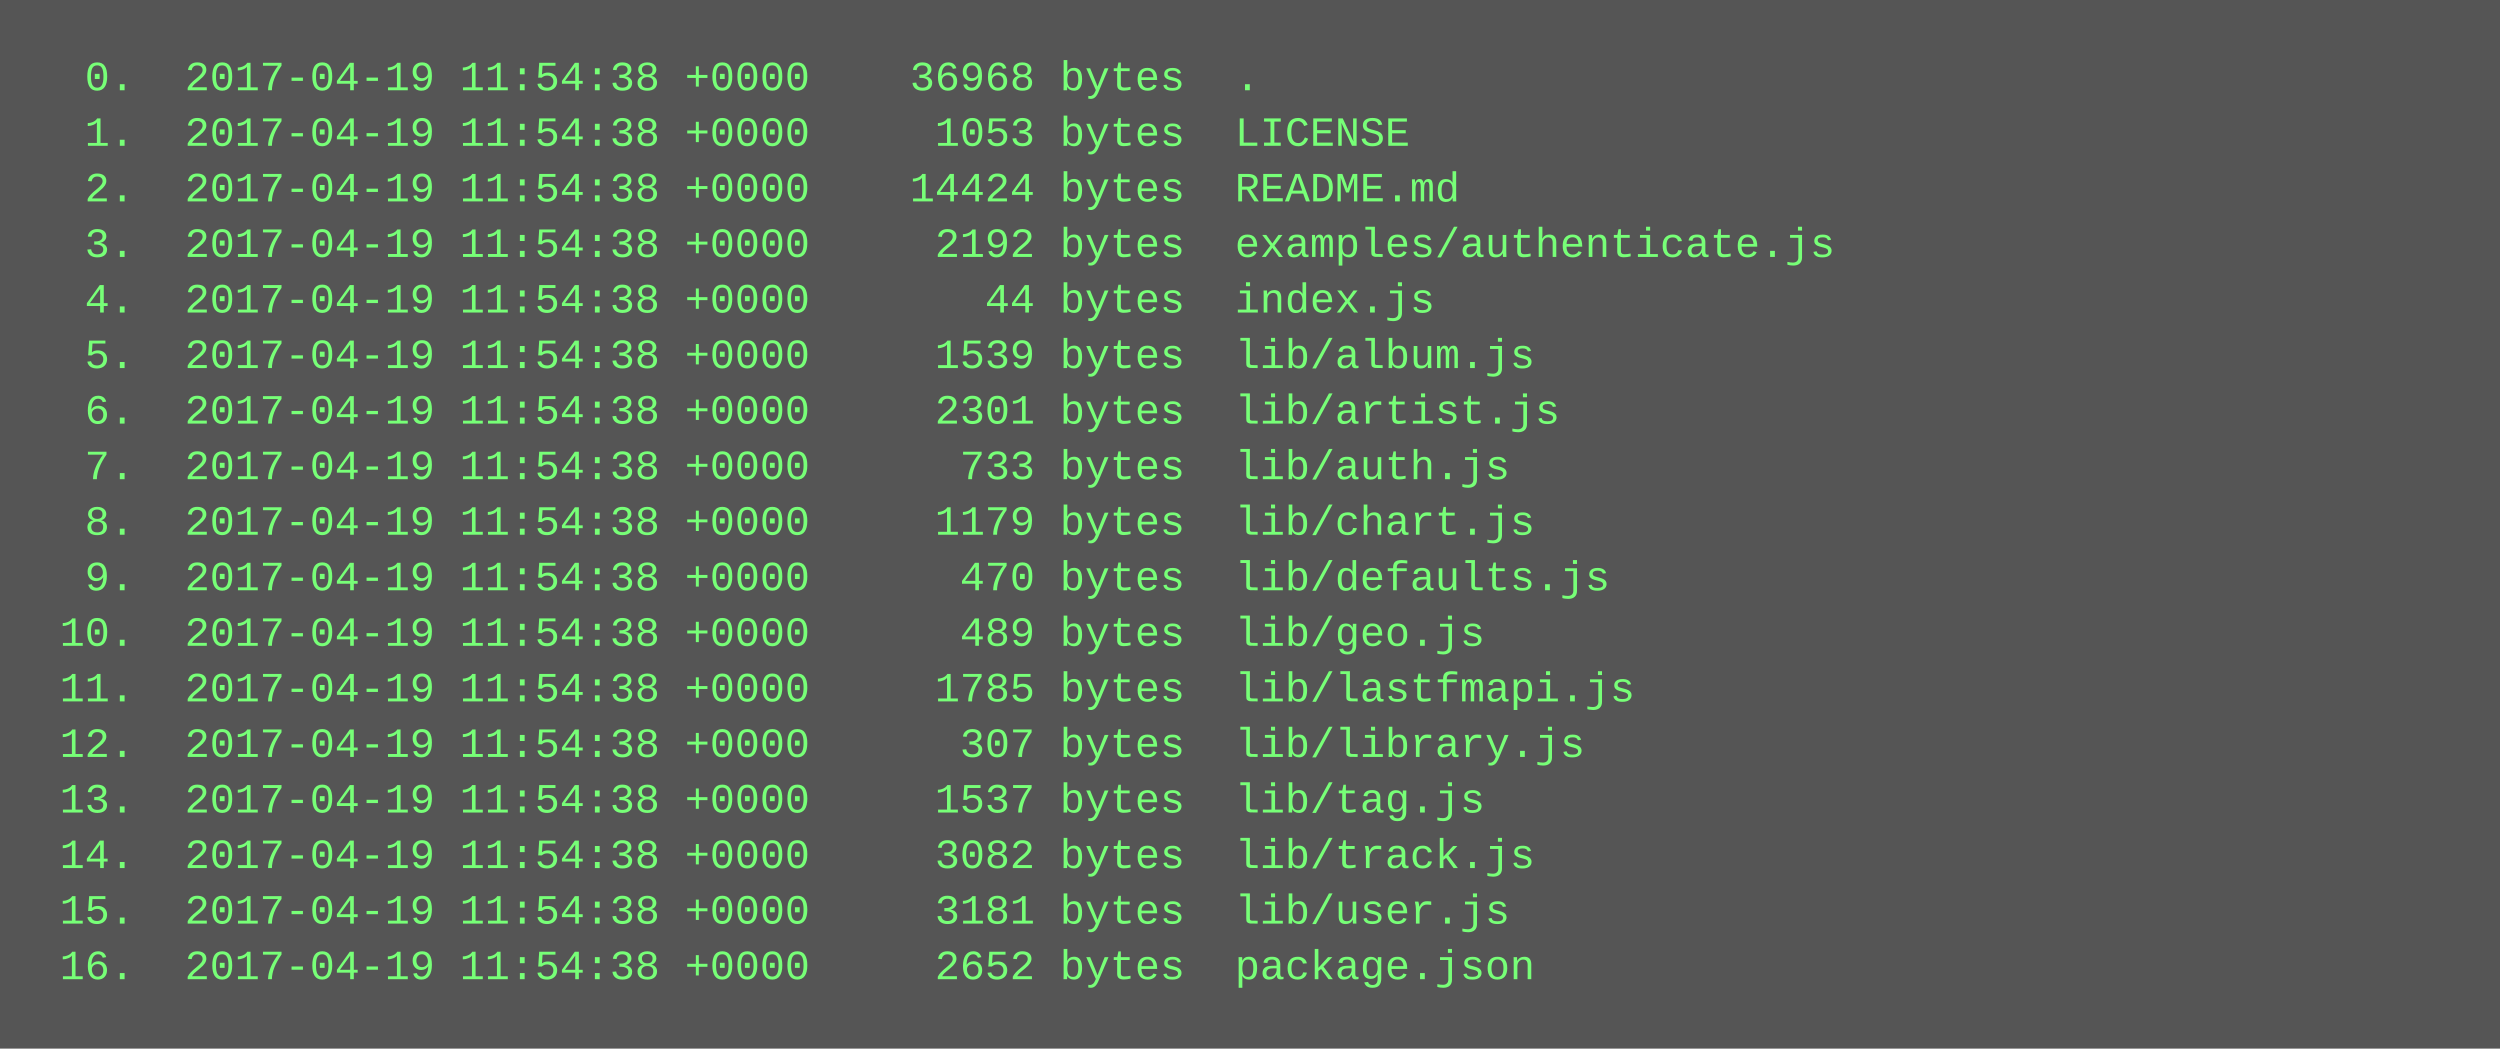
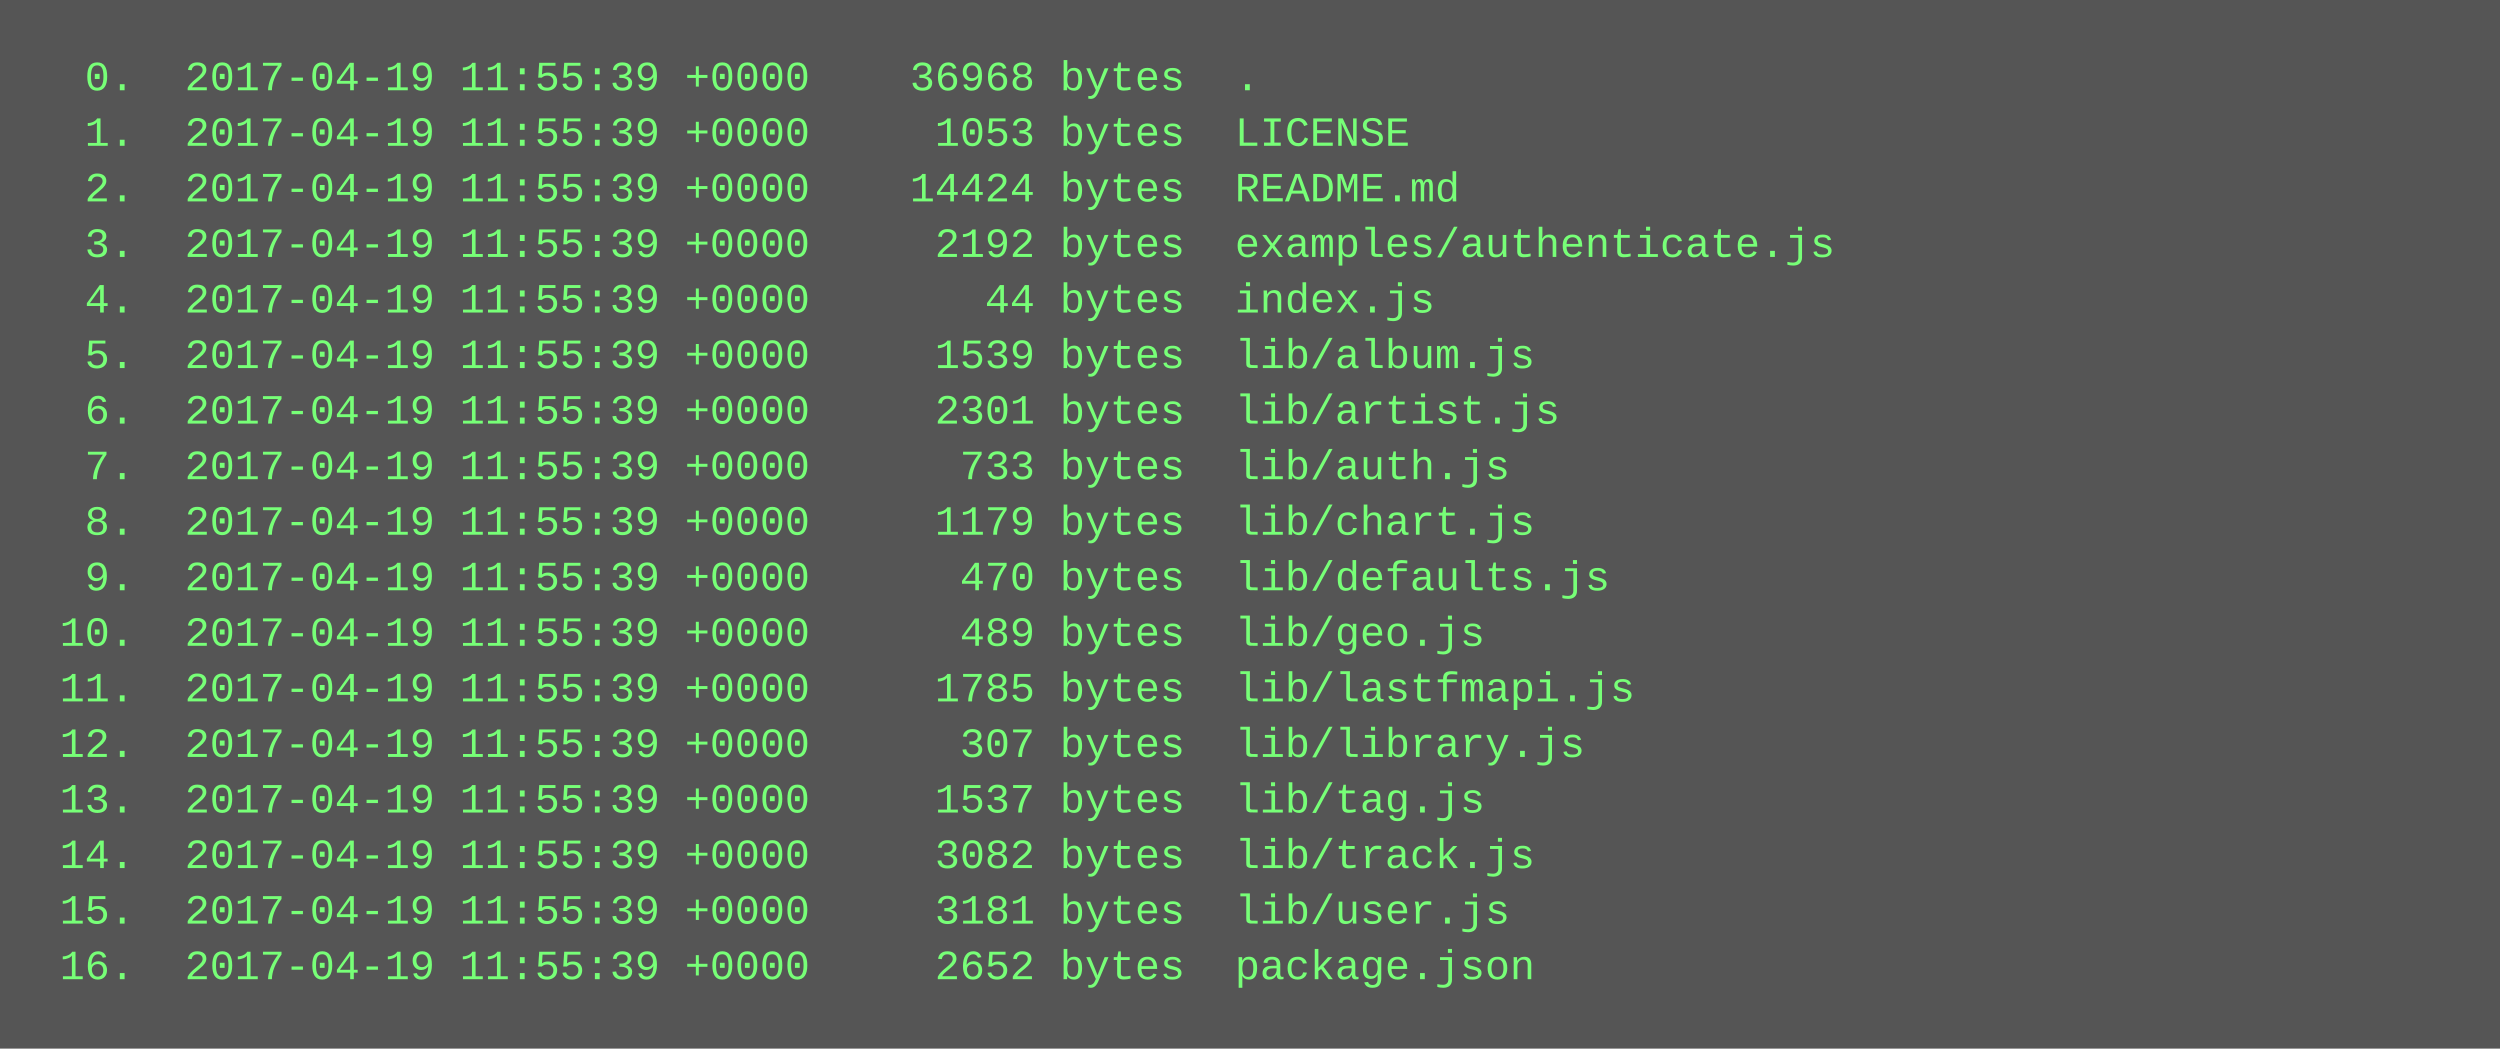
<svg xmlns="http://www.w3.org/2000/svg" height="302" width="720">
  <rect height="302" fill="#555" width="720" />
  <text fill="#7f7" font-family="Courier New" font-size="12" xml:space="preserve">
-     <tspan x="10" y="26">  0.  2017-04-19 11:54:38 +0000    36968 bytes  .</tspan>
-     <tspan x="10" y="42">  1.  2017-04-19 11:54:38 +0000     1053 bytes  LICENSE</tspan>
-     <tspan x="10" y="58">  2.  2017-04-19 11:54:38 +0000    14424 bytes  README.md</tspan>
-     <tspan x="10" y="74">  3.  2017-04-19 11:54:38 +0000     2192 bytes  examples/authenticate.js</tspan>
-     <tspan x="10" y="90">  4.  2017-04-19 11:54:38 +0000       44 bytes  index.js</tspan>
-     <tspan x="10" y="106">  5.  2017-04-19 11:54:38 +0000     1539 bytes  lib/album.js</tspan>
-     <tspan x="10" y="122">  6.  2017-04-19 11:54:38 +0000     2301 bytes  lib/artist.js</tspan>
-     <tspan x="10" y="138">  7.  2017-04-19 11:54:38 +0000      733 bytes  lib/auth.js</tspan>
-     <tspan x="10" y="154">  8.  2017-04-19 11:54:38 +0000     1179 bytes  lib/chart.js</tspan>
-     <tspan x="10" y="170">  9.  2017-04-19 11:54:38 +0000      470 bytes  lib/defaults.js</tspan>
-     <tspan x="10" y="186"> 10.  2017-04-19 11:54:38 +0000      489 bytes  lib/geo.js</tspan>
-     <tspan x="10" y="202"> 11.  2017-04-19 11:54:38 +0000     1785 bytes  lib/lastfmapi.js</tspan>
-     <tspan x="10" y="218"> 12.  2017-04-19 11:54:38 +0000      307 bytes  lib/library.js</tspan>
-     <tspan x="10" y="234"> 13.  2017-04-19 11:54:38 +0000     1537 bytes  lib/tag.js</tspan>
-     <tspan x="10" y="250"> 14.  2017-04-19 11:54:38 +0000     3082 bytes  lib/track.js</tspan>
-     <tspan x="10" y="266"> 15.  2017-04-19 11:54:38 +0000     3181 bytes  lib/user.js</tspan>
-     <tspan x="10" y="282"> 16.  2017-04-19 11:54:38 +0000     2652 bytes  package.json</tspan>
+     <tspan x="10" y="26">  0.  2017-04-19 11:55:39 +0000    36968 bytes  .</tspan>
+     <tspan x="10" y="42">  1.  2017-04-19 11:55:39 +0000     1053 bytes  LICENSE</tspan>
+     <tspan x="10" y="58">  2.  2017-04-19 11:55:39 +0000    14424 bytes  README.md</tspan>
+     <tspan x="10" y="74">  3.  2017-04-19 11:55:39 +0000     2192 bytes  examples/authenticate.js</tspan>
+     <tspan x="10" y="90">  4.  2017-04-19 11:55:39 +0000       44 bytes  index.js</tspan>
+     <tspan x="10" y="106">  5.  2017-04-19 11:55:39 +0000     1539 bytes  lib/album.js</tspan>
+     <tspan x="10" y="122">  6.  2017-04-19 11:55:39 +0000     2301 bytes  lib/artist.js</tspan>
+     <tspan x="10" y="138">  7.  2017-04-19 11:55:39 +0000      733 bytes  lib/auth.js</tspan>
+     <tspan x="10" y="154">  8.  2017-04-19 11:55:39 +0000     1179 bytes  lib/chart.js</tspan>
+     <tspan x="10" y="170">  9.  2017-04-19 11:55:39 +0000      470 bytes  lib/defaults.js</tspan>
+     <tspan x="10" y="186"> 10.  2017-04-19 11:55:39 +0000      489 bytes  lib/geo.js</tspan>
+     <tspan x="10" y="202"> 11.  2017-04-19 11:55:39 +0000     1785 bytes  lib/lastfmapi.js</tspan>
+     <tspan x="10" y="218"> 12.  2017-04-19 11:55:39 +0000      307 bytes  lib/library.js</tspan>
+     <tspan x="10" y="234"> 13.  2017-04-19 11:55:39 +0000     1537 bytes  lib/tag.js</tspan>
+     <tspan x="10" y="250"> 14.  2017-04-19 11:55:39 +0000     3082 bytes  lib/track.js</tspan>
+     <tspan x="10" y="266"> 15.  2017-04-19 11:55:39 +0000     3181 bytes  lib/user.js</tspan>
+     <tspan x="10" y="282"> 16.  2017-04-19 11:55:39 +0000     2652 bytes  package.json</tspan>
  </text>
</svg>
